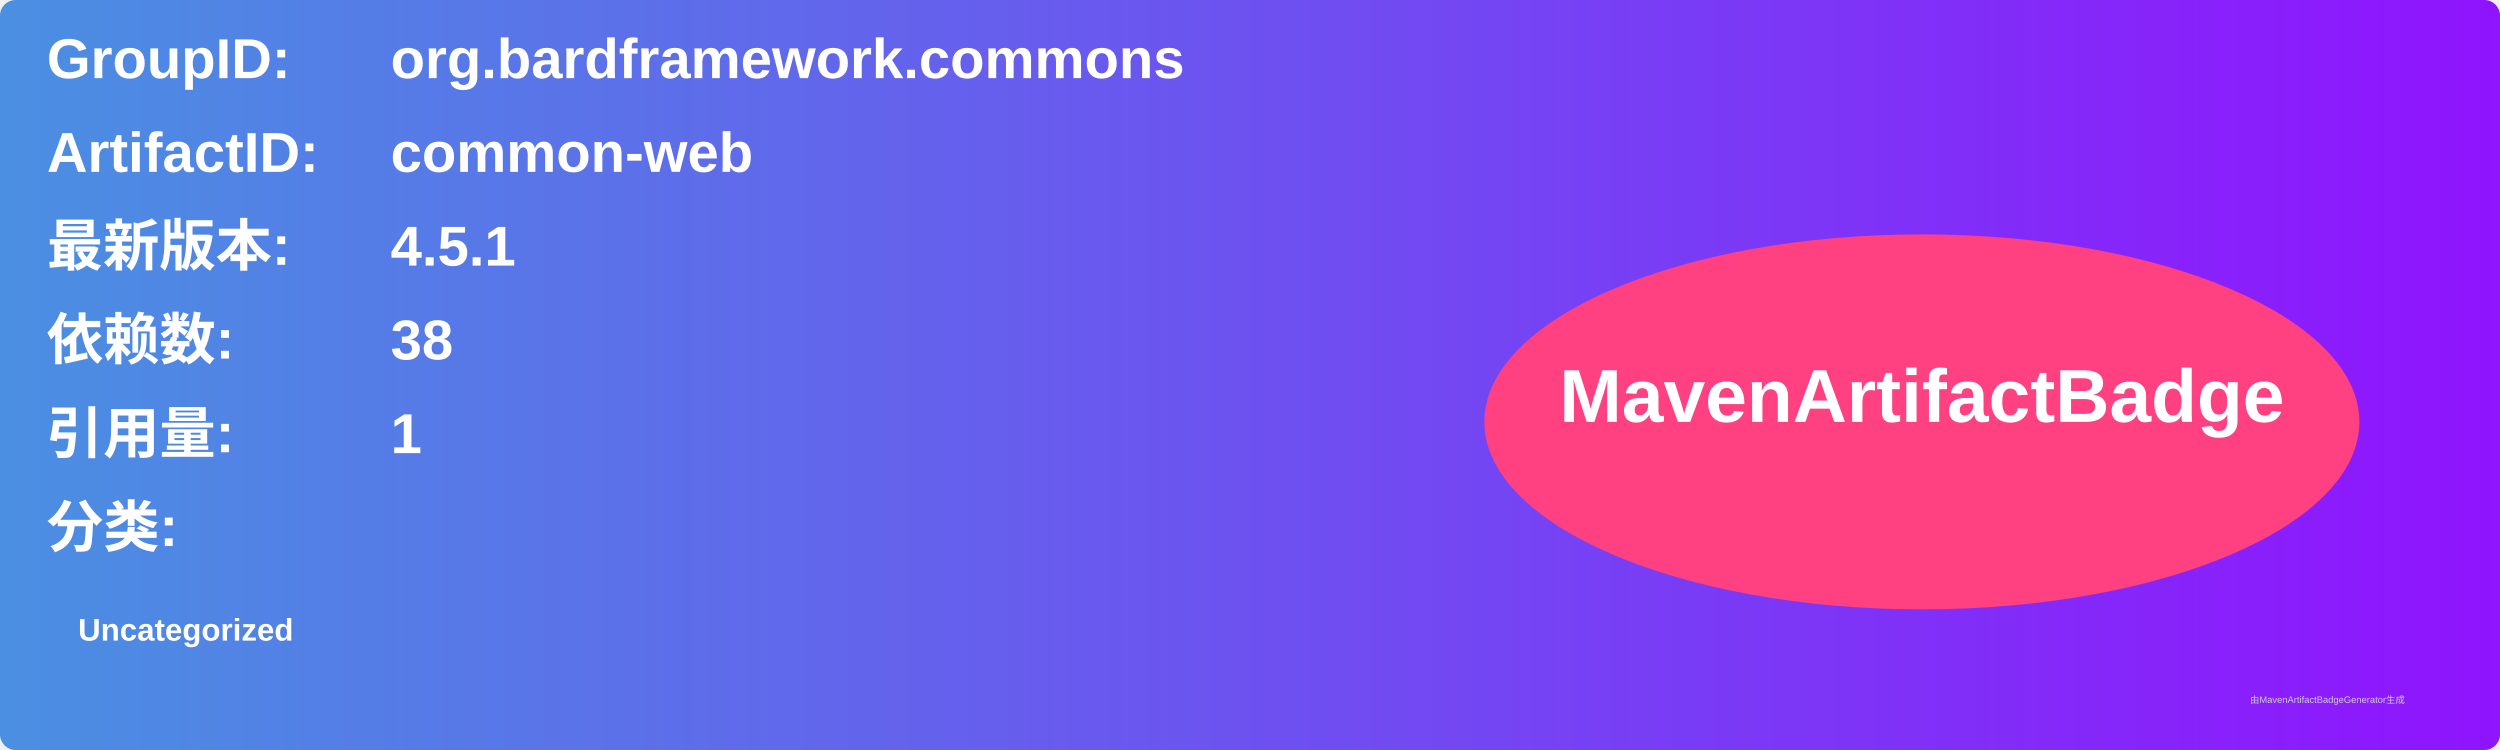
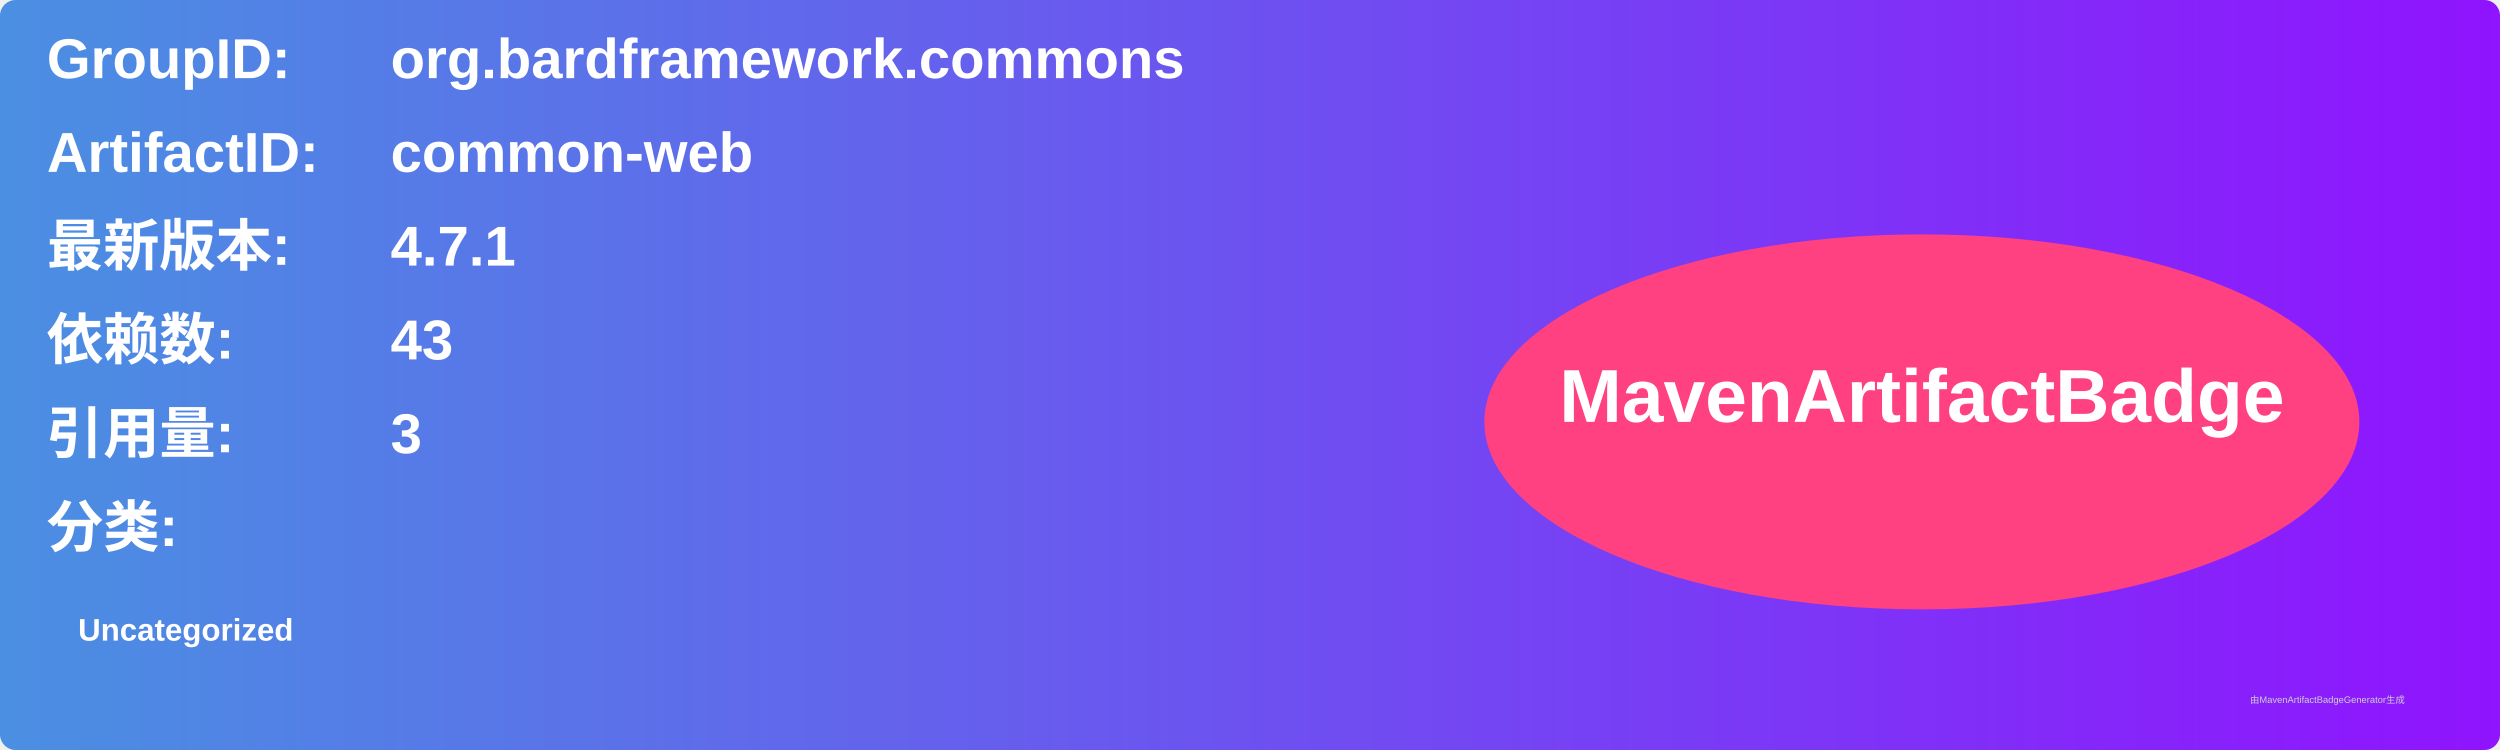
<svg xmlns="http://www.w3.org/2000/svg" width="800" height="240" viewBox="0 0 800 240">
  <linearGradient id="grad" x1="0%" y1="0%" x2="100%" y2="0%">
    <stop offset="0%" stop-color="#4a90e2" />
    <stop offset="100%" stop-color="#9013fe" />
  </linearGradient>
  <rect width="100%" height="100%" rx="5" ry="5" fill="url(#grad)" />
  <g transform="translate(15, 15)">
    <text x="0" y="10" font-family="Arial" font-size="18" fill="white" font-weight="bold" width="260">GroupID:</text>
    <text x="110" y="10" font-family="Arial" font-size="18" fill="white" font-weight="bold" width="460">org.bardframework.commons</text>
    <text x="0" y="40" font-family="Arial" font-size="18" fill="white" font-weight="bold" width="260">ArtifactID:</text>
    <text x="110" y="40" font-family="Arial" font-size="18" fill="white" font-weight="bold" width="460">common-web</text>
    <text x="0" y="70" font-family="Arial" font-size="18" fill="white" font-weight="bold">最新版本:</text>
    <text x="110" y="70" font-family="Arial" font-size="18" fill="white" font-weight="bold">
-       <tspan font-weight="bold">4.5.1</tspan>
+       <tspan font-weight="bold">4.7.1</tspan>
    </text>
    <text x="0" y="100" font-family="Arial" font-size="18" fill="white" font-weight="bold">依赖数: </text>
    <text x="110" y="100" font-family="Arial" font-size="18" fill="white">
-       <tspan font-weight="bold">38</tspan>
+       <tspan font-weight="bold">43</tspan>
    </text>
    <text x="0" y="130" font-family="Arial" font-size="18" fill="white" font-weight="bold">引用量: </text>
    <text x="110" y="130" font-family="Arial" font-size="18" fill="white">
-       <tspan font-weight="bold">1</tspan>
+       <tspan font-weight="bold">3</tspan>
    </text>
    <text x="0" y="160" font-family="Arial" font-size="18" fill="white" font-weight="bold">分类:</text>
    <text x="10" y="190" font-family="Arial" font-size="10" fill="white">
      <tspan font-weight="bold">Uncategorized</tspan>
    </text>
    <ellipse cx="600" cy="120" rx="140" ry="60" fill="#ff4081" />
    <text x="600" y="120" text-anchor="middle" font-family="Arial" font-size="24" fill="white" font-weight="bold">MavenArtifactBadge</text>
  </g>
  <text x="720" y="225" font-family="Arial" font-size="3" fill="#d0d0d0">由MavenArtifactBadgeGenerator生成</text>
</svg>
